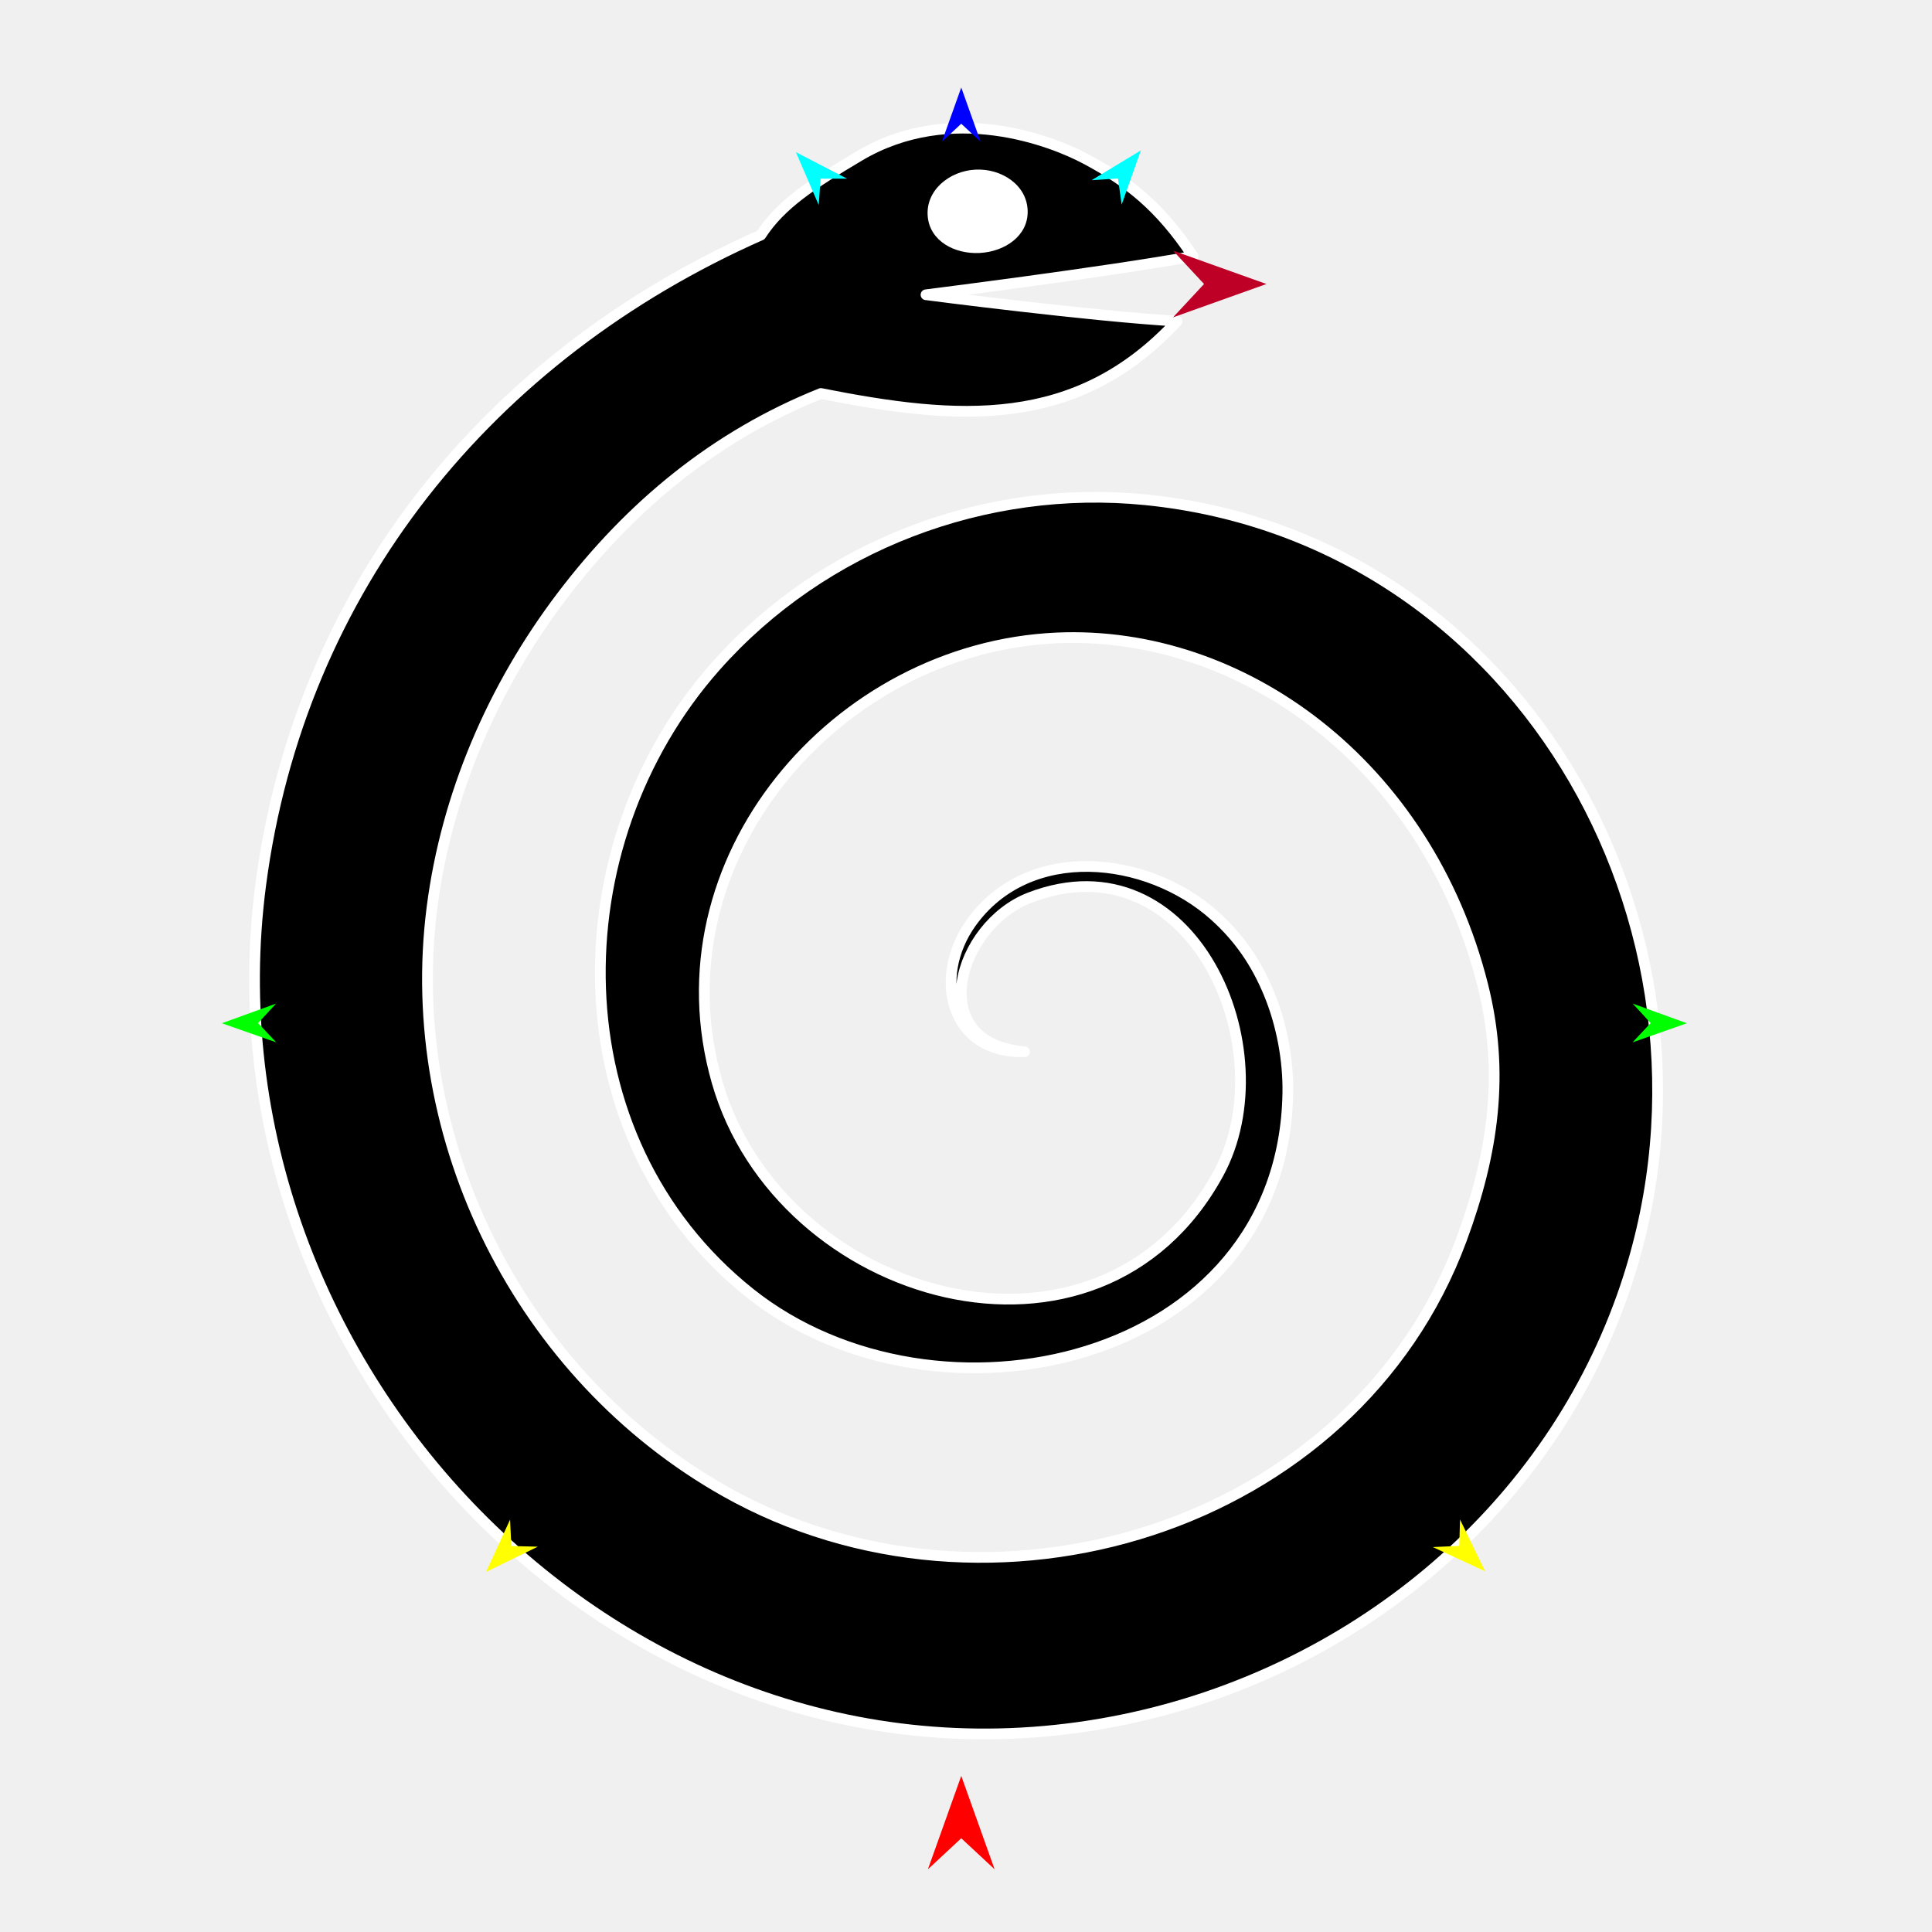
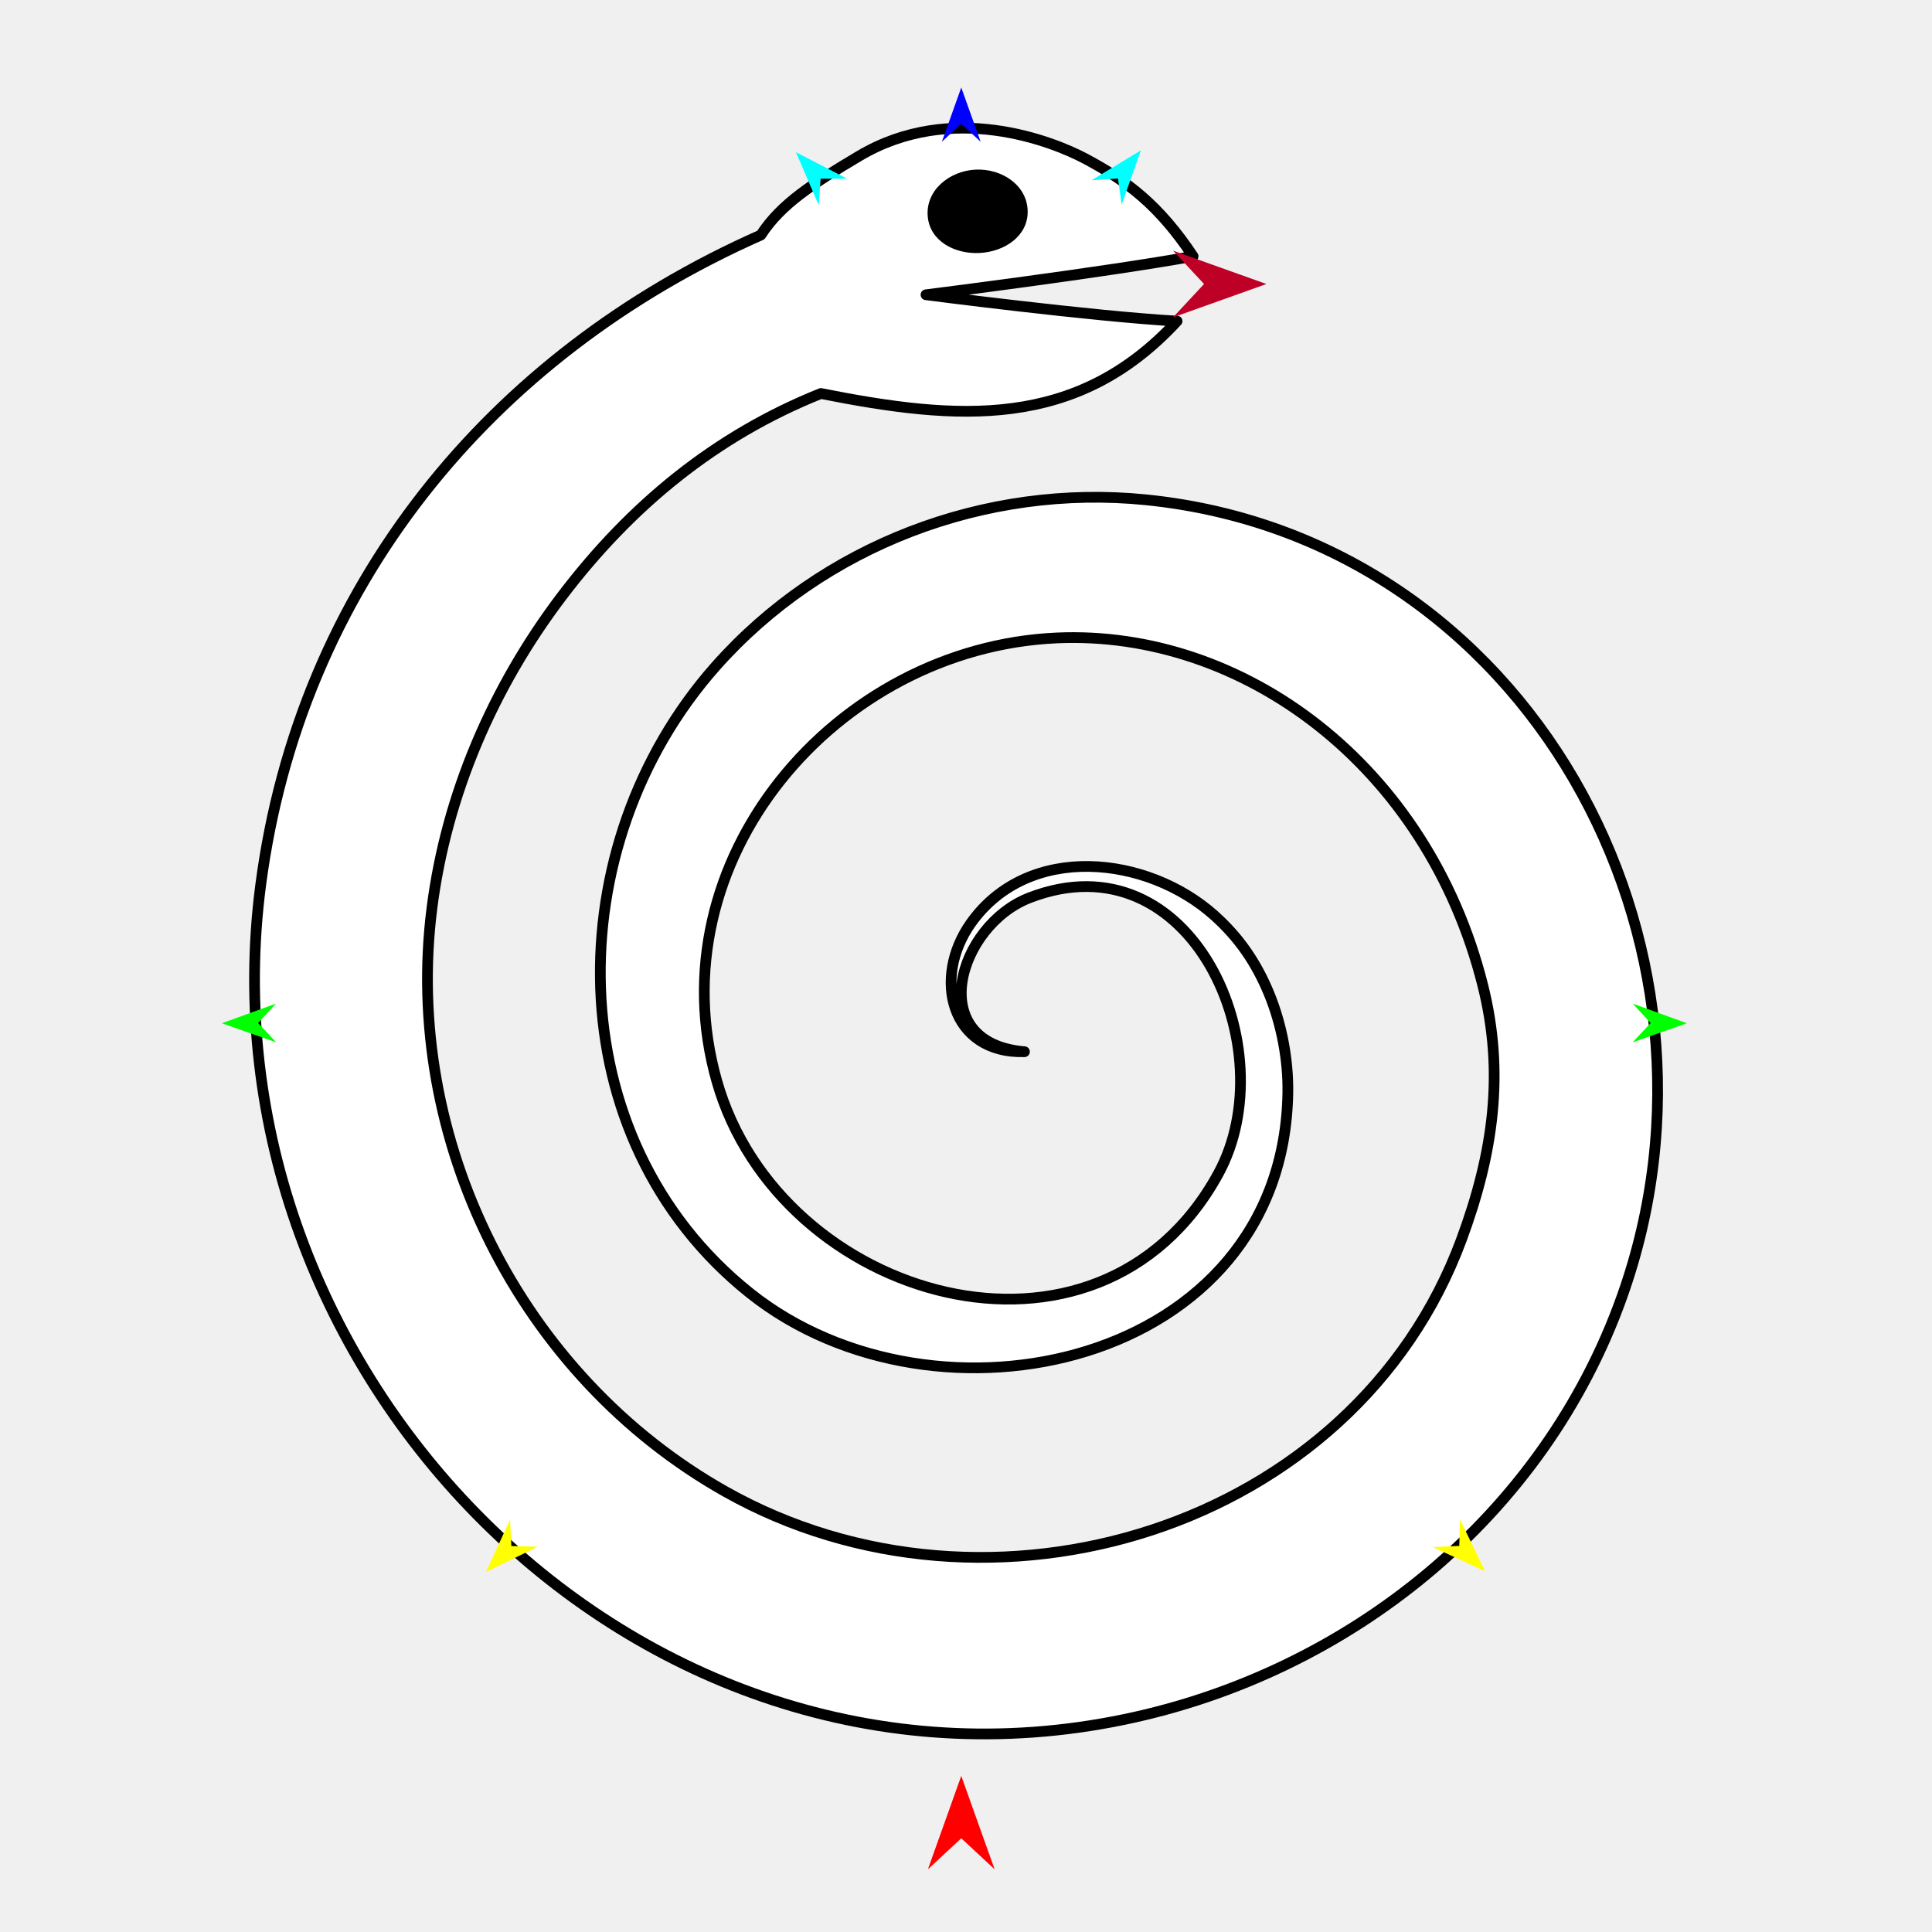
<svg xmlns="http://www.w3.org/2000/svg" version="1.1" id="Frame_0" width="720px" height="720px">
  <g id="snake_spiral">
    <g id="snake_spiral">
-       <path fill="#000000" fill-rule="evenodd" stroke="#ffffff" stroke-width="4" stroke-linecap="round" stroke-linejoin="round" d="M 552.580 367.149 C 560.785 399.754 556.568 429.715 544.649 461.929 C 504.583 570.222 368.293 611.109 270.297 555.846 C 194.068 512.857 149.897 424.784 160.999 338.207 C 166.394 296.137 183.739 256.026 209.289 222.320 C 235.074 188.304 266.751 162.328 305.923 146.647 C 356.852 156.748 401.090 160.354 438.665 119.672 C 407.160 117.901 345.108 109.850 345.099 109.849 C 345.109 109.847 411.651 101.500 444.632 95.516 C 432.006 76.508 420.025 67.424 404.495 59.156 C 392.525 52.783 354.729 37.588 320.170 58.149 C 302.907 68.419 291.055 76.010 283.549 87.595 C 182.345 132.416 111.681 219.061 97.162 329.738 C 73.453 510.484 236.091 678.748 418.987 640.791 C 502.851 623.387 575.309 565.111 604.487 483.177 C 651.571 350.965 568.837 200.556 427.056 186.260 C 367.202 180.225 306.735 203.168 266.718 248.309 C 207.668 314.919 207.124 424.209 279.502 481.924 C 348.851 537.224 478.223 509.010 479.939 407.329 C 480.147 395.021 477.639 381.708 472.945 370.317 C 468.218 358.845 461.847 349.502 452.605 341.211 C 427.650 318.823 383.309 313.854 361.861 343.977 C 347.331 364.385 354.233 392.728 381.784 391.941 C 344.032 388.763 356.931 344.827 383.787 334.526 C 444.254 311.333 479.215 391.234 454.055 437.353 C 409.470 519.082 290.521 484.877 267.177 403.032 C 243.682 320.661 311.519 241.415 393.836 237.740 C 462.921 234.656 531.883 284.900 552.580 367.149 Z" />
-       <path fill="#ffffff" fill-rule="evenodd" stroke="none" d="M 382.984 78.701 C 382.820 68.954 373.207 62.695 363.472 63.217 C 353.746 63.738 344.878 70.977 345.738 80.678 C 346.557 89.898 355.842 94.756 365.085 94.279 C 374.360 93.801 383.141 87.987 382.984 78.701 Z" />
+       <path fill="#ffffff" fill-rule="evenodd" stroke="#000000" stroke-width="4" stroke-linecap="round" stroke-linejoin="round" d="M 552.580 367.149 C 560.785 399.754 556.568 429.715 544.649 461.929 C 504.583 570.222 368.293 611.109 270.297 555.846 C 194.068 512.857 149.897 424.784 160.999 338.207 C 166.394 296.137 183.739 256.026 209.289 222.320 C 235.074 188.304 266.751 162.328 305.923 146.647 C 356.852 156.748 401.090 160.354 438.665 119.672 C 407.160 117.901 345.108 109.850 345.099 109.849 C 345.109 109.847 411.651 101.500 444.632 95.516 C 432.006 76.508 420.025 67.424 404.495 59.156 C 392.525 52.783 354.729 37.588 320.170 58.149 C 302.907 68.419 291.055 76.010 283.549 87.595 C 182.345 132.416 111.681 219.061 97.162 329.738 C 73.453 510.484 236.091 678.748 418.987 640.791 C 502.851 623.387 575.309 565.111 604.487 483.177 C 651.571 350.965 568.837 200.556 427.056 186.260 C 367.202 180.225 306.735 203.168 266.718 248.309 C 207.668 314.919 207.124 424.209 279.502 481.924 C 348.851 537.224 478.223 509.010 479.939 407.329 C 480.147 395.021 477.639 381.708 472.945 370.317 C 468.218 358.845 461.847 349.502 452.605 341.211 C 427.650 318.823 383.309 313.854 361.861 343.977 C 347.331 364.385 354.233 392.728 381.784 391.941 C 344.032 388.763 356.931 344.827 383.787 334.526 C 444.254 311.333 479.215 391.234 454.055 437.353 C 409.470 519.082 290.521 484.877 267.177 403.032 C 243.682 320.661 311.519 241.415 393.836 237.740 C 462.921 234.656 531.883 284.900 552.580 367.149 Z" />
+       <path fill="#000000" fill-rule="evenodd" stroke="none" d="M 382.984 78.701 C 382.820 68.954 373.207 62.695 363.472 63.217 C 353.746 63.738 344.878 70.977 345.738 80.678 C 346.557 89.898 355.842 94.756 365.085 94.279 C 374.360 93.801 383.141 87.987 382.984 78.701 Z" />
    </g>
    <g id="specs_2">
      <path fill="#ff0000" fill-rule="evenodd" stroke="none" d="M 358.232 661.824 C 358.233 661.827 370.664 696.633 370.665 696.636 C 370.664 696.635 358.233 685.069 358.232 685.068 C 358.231 685.069 345.800 696.635 345.799 696.636 C 345.800 696.633 358.231 661.827 358.232 661.824 Z" />
      <path fill="#0000ff" fill-rule="evenodd" stroke="none" d="M 358.232 32.612 C 358.233 32.614 365.453 52.832 365.454 52.834 C 365.453 52.833 358.233 46.115 358.232 46.115 C 358.231 46.115 351.011 52.833 351.010 52.834 C 351.011 52.832 358.231 32.614 358.232 32.612 Z" />
      <path fill="#00ff00" fill-rule="evenodd" stroke="none" d="M 82.681 381.336 C 82.683 381.336 102.865 374.013 102.867 374.012 C 102.866 374.013 96.185 381.268 96.184 381.268 C 96.185 381.269 102.939 388.456 102.940 388.456 C 102.938 388.456 82.683 381.337 82.681 381.336 Z" />
      <path fill="#ffff00" fill-rule="evenodd" stroke="none" d="M 181.128 585.821 C 181.129 585.819 190.090 566.310 190.091 566.308 C 190.091 566.309 190.563 576.161 190.563 576.162 C 190.564 576.162 200.423 576.401 200.424 576.401 C 200.422 576.402 181.130 585.820 181.128 585.821 Z" />
      <path fill="#ffff00" fill-rule="evenodd" stroke="none" d="M 553.457 585.582 C 553.456 585.580 544.106 566.255 544.105 566.253 C 544.105 566.254 543.831 576.113 543.831 576.114 C 543.830 576.114 533.977 576.551 533.976 576.551 C 533.978 576.551 553.455 585.581 553.457 585.582 Z" />
      <path fill="#00ff00" fill-rule="evenodd" stroke="none" d="M 628.657 381.336 C 628.655 381.336 608.474 374.013 608.472 374.012 C 608.472 374.013 615.154 381.268 615.155 381.268 C 615.154 381.269 608.399 388.456 608.399 388.456 C 608.401 388.456 628.655 381.337 628.657 381.336 Z" />
      <path fill="#00ffff" fill-rule="evenodd" stroke="none" d="M 425.172 56.039 C 425.171 56.041 418.004 76.279 418.003 76.281 C 418.003 76.280 416.646 66.511 416.646 66.510 C 416.645 66.510 406.804 67.159 406.803 67.159 C 406.805 67.158 425.170 56.040 425.172 56.039 Z" />
      <path fill="#00ffff" fill-rule="evenodd" stroke="none" d="M 296.610 56.710 C 296.611 56.712 305.112 76.426 305.113 76.428 C 305.113 76.427 305.816 66.589 305.816 66.589 C 305.817 66.589 315.679 66.581 315.680 66.581 C 315.678 66.580 296.612 56.711 296.610 56.710 Z" />
      <path fill="#be0027" fill-rule="evenodd" stroke="none" d="M 471.961 105.841 C 471.957 105.840 437.151 93.410 437.148 93.408 C 437.149 93.410 448.715 105.840 448.716 105.841 C 448.715 105.843 437.149 118.273 437.148 118.274 C 437.151 118.273 471.957 105.843 471.961 105.841 Z" />
    </g>
  </g>
</svg>
